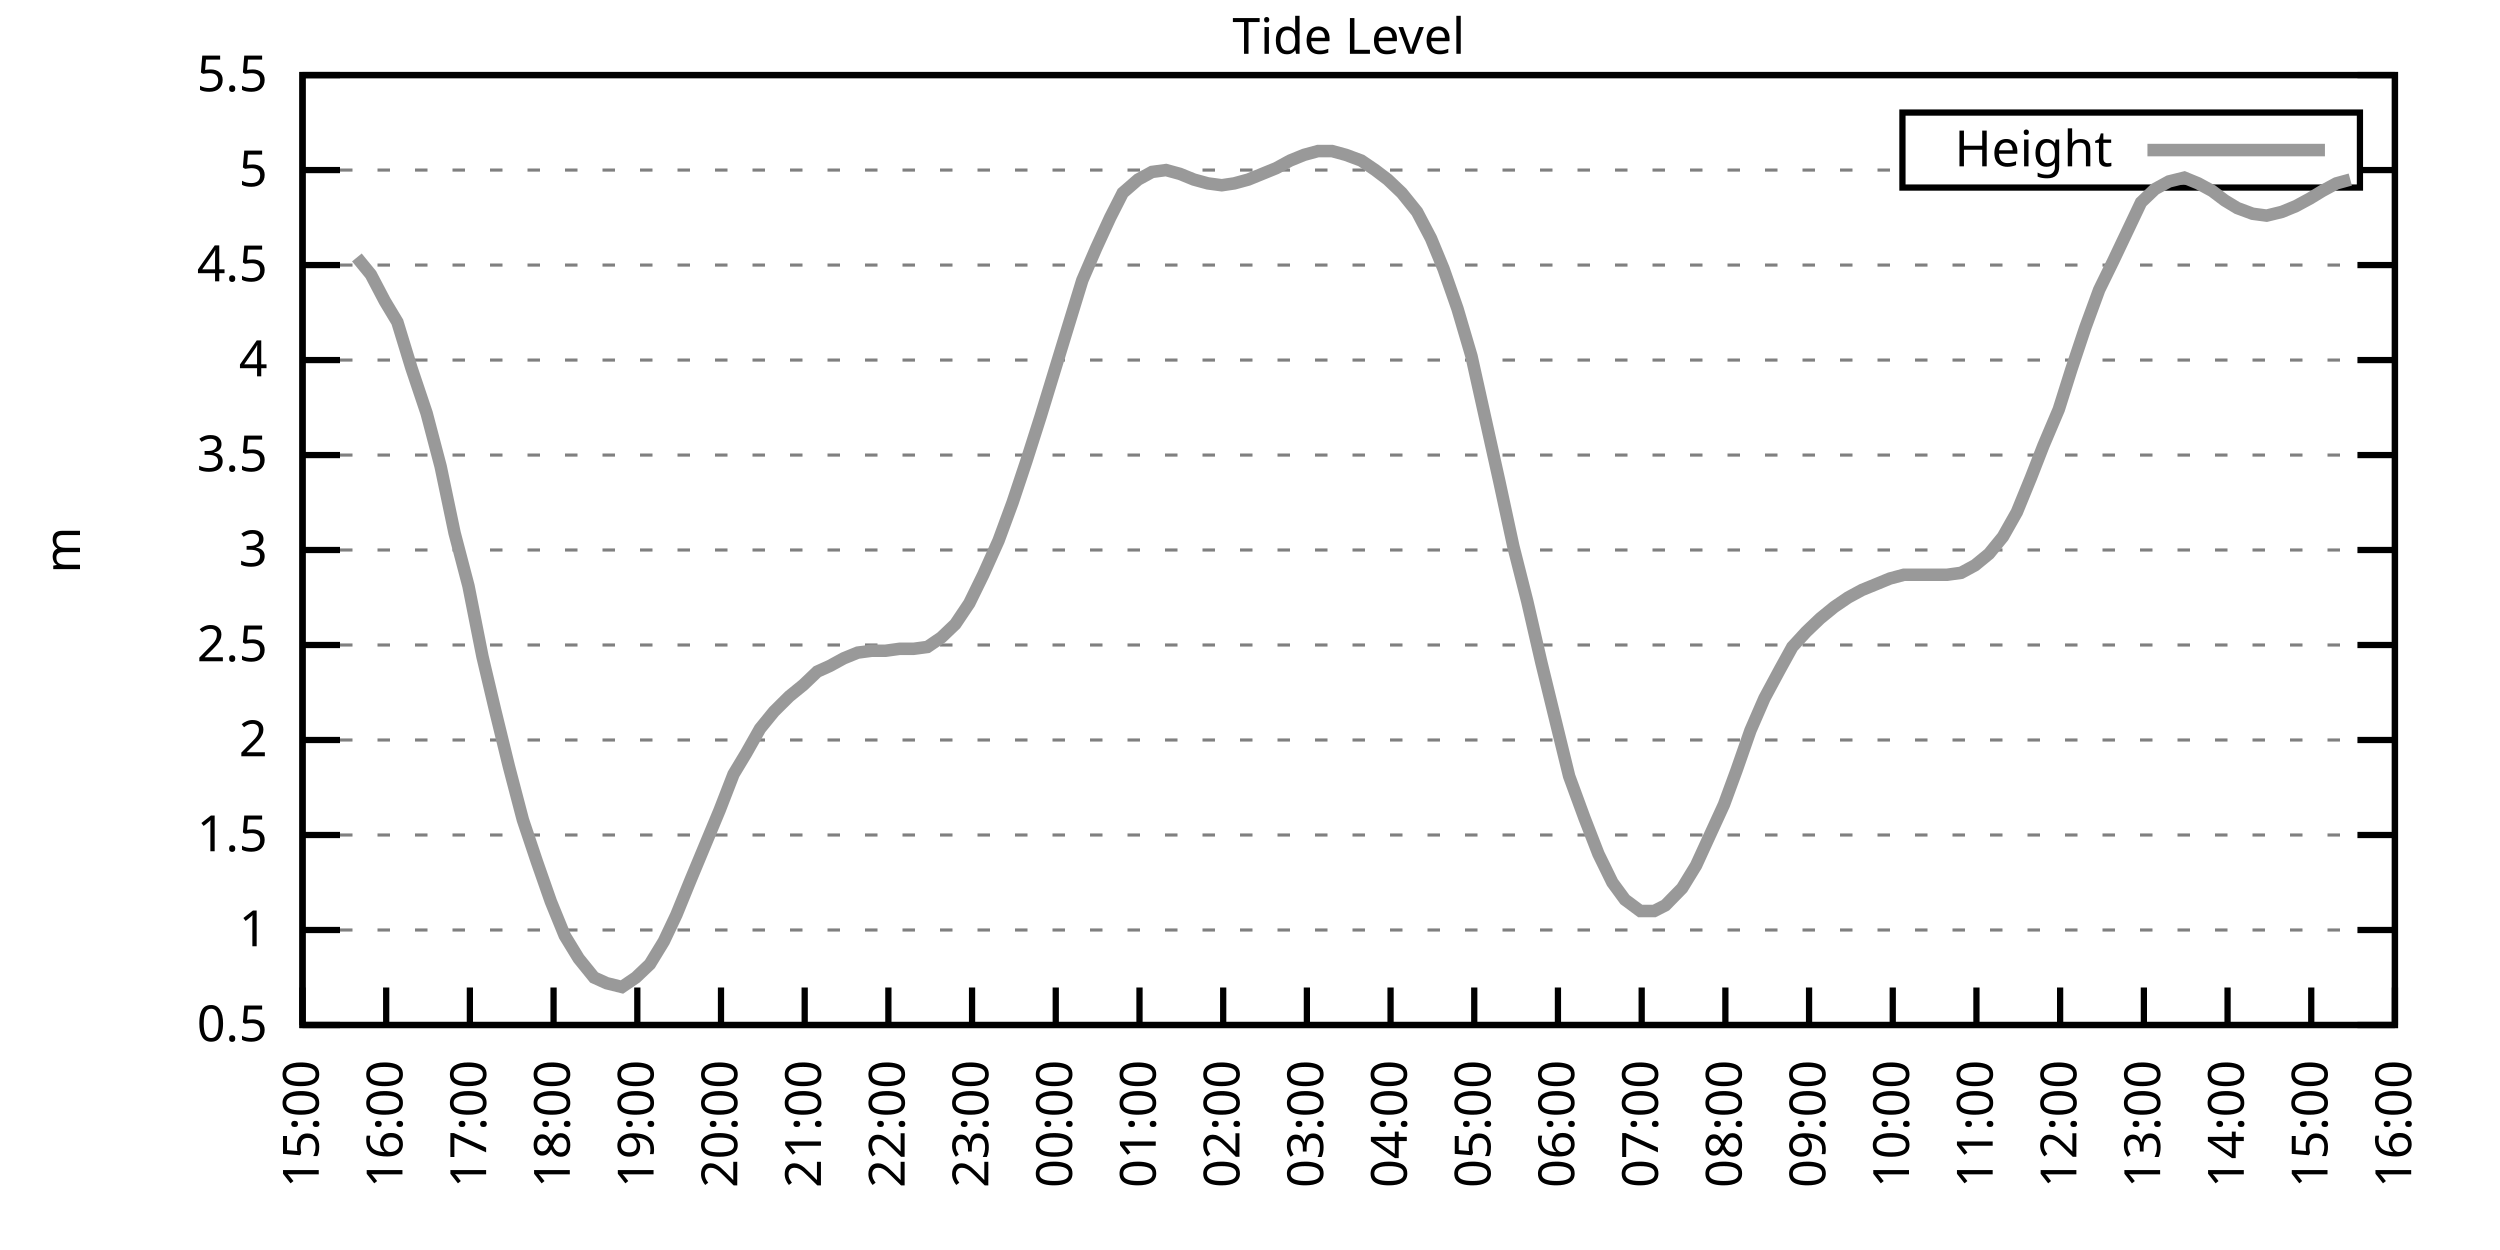
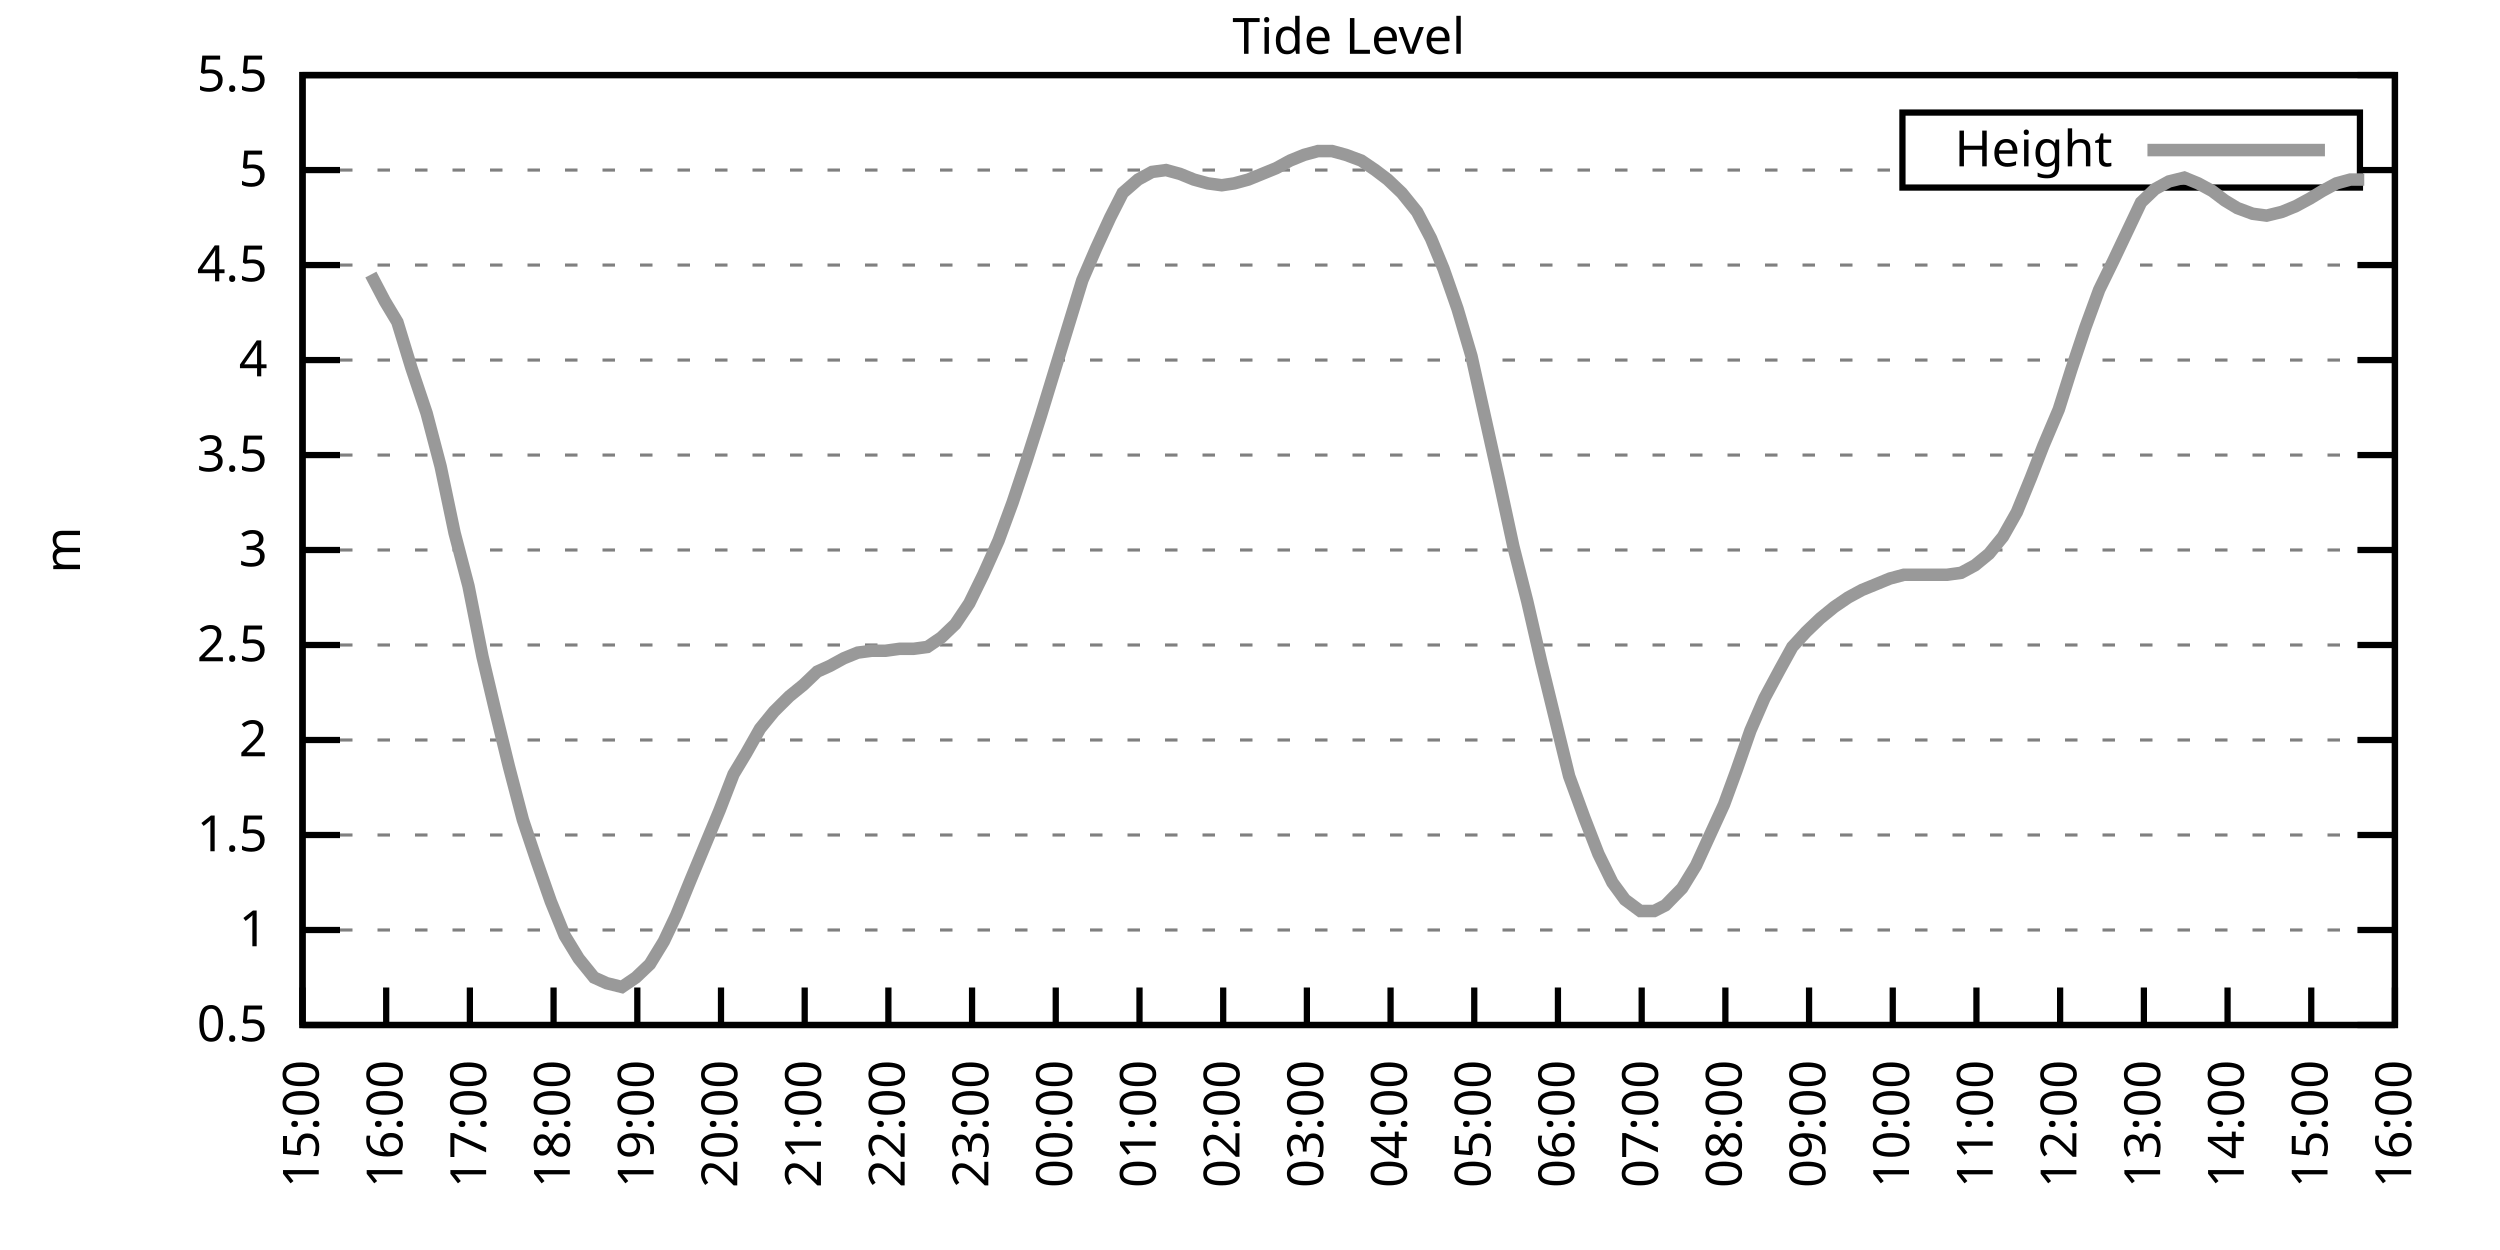
<svg xmlns="http://www.w3.org/2000/svg" xmlns:xlink="http://www.w3.org/1999/xlink" width="400" height="200" viewBox="0 0 400 200">
  <g id="gnuplot_canvas">
    <rect x="0" y="0" width="400" height="200" fill="none" />
    <defs>
      <circle id="gpDot" r="0.5" stroke-width="0.5" stroke="currentColor" />
      <path id="gpPt0" stroke-width="0.333" stroke="currentColor" d="M-1,0 h2 M0,-1 v2" />
      <path id="gpPt1" stroke-width="0.333" stroke="currentColor" d="M-1,-1 L1,1 M1,-1 L-1,1" />
      <path id="gpPt2" stroke-width="0.333" stroke="currentColor" d="M-1,0 L1,0 M0,-1 L0,1 M-1,-1 L1,1 M-1,1 L1,-1" />
      <rect id="gpPt3" stroke-width="0.333" stroke="currentColor" x="-1" y="-1" width="2" height="2" />
      <rect id="gpPt4" stroke-width="0.333" stroke="currentColor" fill="currentColor" x="-1" y="-1" width="2" height="2" />
      <circle id="gpPt5" stroke-width="0.333" stroke="currentColor" cx="0" cy="0" r="1" />
      <use xlink:href="#gpPt5" id="gpPt6" fill="currentColor" stroke="none" />
      <path id="gpPt7" stroke-width="0.333" stroke="currentColor" d="M0,-1.33 L-1.33,0.67 L1.33,0.67 z" />
      <use xlink:href="#gpPt7" id="gpPt8" fill="currentColor" stroke="none" />
      <use xlink:href="#gpPt7" id="gpPt9" stroke="currentColor" transform="rotate(180)" />
      <use xlink:href="#gpPt9" id="gpPt10" fill="currentColor" stroke="none" />
      <use xlink:href="#gpPt3" id="gpPt11" stroke="currentColor" transform="rotate(45)" />
      <use xlink:href="#gpPt11" id="gpPt12" fill="currentColor" stroke="none" />
      <path id="gpPt13" stroke-width="0.333" stroke="currentColor" d="M0,1.330 L1.265,0.411 L0.782,-1.067 L-0.782,-1.076 L-1.265,0.411 z" />
      <use xlink:href="#gpPt13" id="gpPt14" fill="currentColor" stroke="none" />
      <filter id="textbox" filterUnits="objectBoundingBox" x="0" y="0" height="1" width="1">
        <feFlood flood-color="white" flood-opacity="1" result="bgnd" />
        <feComposite in="SourceGraphic" in2="bgnd" operator="atop" />
      </filter>
      <filter id="greybox" filterUnits="objectBoundingBox" x="0" y="0" height="1" width="1">
        <feFlood flood-color="lightgrey" flood-opacity="1" result="grey" />
        <feComposite in="SourceGraphic" in2="grey" operator="atop" />
      </filter>
    </defs>
    <g fill="none" color="white" stroke="currentColor" stroke-width="1.00" stroke-linecap="butt" stroke-linejoin="miter">
</g>
    <g fill="none" color="black" stroke="currentColor" stroke-width="1.00" stroke-linecap="butt" stroke-linejoin="miter">
      <g stroke="none" shape-rendering="crispEdges">
        <polygon fill="rgb(255, 255, 255)" points="48.40,164.00 383.18,164.00 383.18,12.02 48.40,12.02 " />
      </g>
    </g>
    <g fill="none" color="black" stroke="currentColor" stroke-width="1.00" stroke-linecap="butt" stroke-linejoin="miter">
</g>
    <g fill="none" color="black" stroke="black" stroke-width="0.50" stroke-linecap="butt" stroke-linejoin="miter">
</g>
    <g fill="none" color="gray" stroke="currentColor" stroke-width="0.50" stroke-linecap="butt" stroke-linejoin="miter">
      <path stroke="gray" stroke-dasharray="2,4" class="gridline" d="M48.40,164.00 L383.19,164.00  " />
    </g>
    <g fill="none" color="gray" stroke="gray" stroke-width="1.00" stroke-linecap="butt" stroke-linejoin="miter">
</g>
    <g fill="none" color="black" stroke="currentColor" stroke-width="1.00" stroke-linecap="butt" stroke-linejoin="miter">
      <path stroke="black" d="M48.40,164.00 L54.40,164.00 M383.19,164.00 L377.19,164.00  " />
      <g transform="translate(42.80,166.60)" stroke="none" fill="black" font-family="Sans" font-size="8.00" text-anchor="end">
        <text>
          <tspan font-family="Sans"> 0.5</tspan>
        </text>
      </g>
    </g>
    <g fill="none" color="black" stroke="currentColor" stroke-width="1.00" stroke-linecap="butt" stroke-linejoin="miter">
</g>
    <g fill="none" color="black" stroke="black" stroke-width="0.50" stroke-linecap="butt" stroke-linejoin="miter">
</g>
    <g fill="none" color="gray" stroke="currentColor" stroke-width="0.50" stroke-linecap="butt" stroke-linejoin="miter">
      <path stroke="gray" stroke-dasharray="2,4" class="gridline" d="M48.40,148.80 L383.19,148.80  " />
    </g>
    <g fill="none" color="gray" stroke="gray" stroke-width="1.00" stroke-linecap="butt" stroke-linejoin="miter">
</g>
    <g fill="none" color="black" stroke="currentColor" stroke-width="1.00" stroke-linecap="butt" stroke-linejoin="miter">
      <path stroke="black" d="M48.40,148.80 L54.40,148.80 M383.19,148.80 L377.19,148.80  " />
      <g transform="translate(42.80,151.40)" stroke="none" fill="black" font-family="Sans" font-size="8.00" text-anchor="end">
        <text>
          <tspan font-family="Sans"> 1</tspan>
        </text>
      </g>
    </g>
    <g fill="none" color="black" stroke="currentColor" stroke-width="1.00" stroke-linecap="butt" stroke-linejoin="miter">
</g>
    <g fill="none" color="black" stroke="black" stroke-width="0.50" stroke-linecap="butt" stroke-linejoin="miter">
</g>
    <g fill="none" color="gray" stroke="currentColor" stroke-width="0.50" stroke-linecap="butt" stroke-linejoin="miter">
      <path stroke="gray" stroke-dasharray="2,4" class="gridline" d="M48.40,133.60 L383.19,133.60  " />
    </g>
    <g fill="none" color="gray" stroke="gray" stroke-width="1.00" stroke-linecap="butt" stroke-linejoin="miter">
</g>
    <g fill="none" color="black" stroke="currentColor" stroke-width="1.00" stroke-linecap="butt" stroke-linejoin="miter">
      <path stroke="black" d="M48.40,133.60 L54.40,133.60 M383.19,133.60 L377.19,133.60  " />
      <g transform="translate(42.80,136.20)" stroke="none" fill="black" font-family="Sans" font-size="8.00" text-anchor="end">
        <text>
          <tspan font-family="Sans"> 1.5</tspan>
        </text>
      </g>
    </g>
    <g fill="none" color="black" stroke="currentColor" stroke-width="1.00" stroke-linecap="butt" stroke-linejoin="miter">
</g>
    <g fill="none" color="black" stroke="black" stroke-width="0.50" stroke-linecap="butt" stroke-linejoin="miter">
</g>
    <g fill="none" color="gray" stroke="currentColor" stroke-width="0.50" stroke-linecap="butt" stroke-linejoin="miter">
      <path stroke="gray" stroke-dasharray="2,4" class="gridline" d="M48.40,118.40 L383.19,118.40  " />
    </g>
    <g fill="none" color="gray" stroke="gray" stroke-width="1.00" stroke-linecap="butt" stroke-linejoin="miter">
</g>
    <g fill="none" color="black" stroke="currentColor" stroke-width="1.00" stroke-linecap="butt" stroke-linejoin="miter">
      <path stroke="black" d="M48.40,118.40 L54.40,118.40 M383.19,118.40 L377.19,118.40  " />
      <g transform="translate(42.80,121.00)" stroke="none" fill="black" font-family="Sans" font-size="8.00" text-anchor="end">
        <text>
          <tspan font-family="Sans"> 2</tspan>
        </text>
      </g>
    </g>
    <g fill="none" color="black" stroke="currentColor" stroke-width="1.00" stroke-linecap="butt" stroke-linejoin="miter">
</g>
    <g fill="none" color="black" stroke="black" stroke-width="0.50" stroke-linecap="butt" stroke-linejoin="miter">
</g>
    <g fill="none" color="gray" stroke="currentColor" stroke-width="0.50" stroke-linecap="butt" stroke-linejoin="miter">
      <path stroke="gray" stroke-dasharray="2,4" class="gridline" d="M48.40,103.20 L383.19,103.20  " />
    </g>
    <g fill="none" color="gray" stroke="gray" stroke-width="1.00" stroke-linecap="butt" stroke-linejoin="miter">
</g>
    <g fill="none" color="black" stroke="currentColor" stroke-width="1.00" stroke-linecap="butt" stroke-linejoin="miter">
      <path stroke="black" d="M48.40,103.20 L54.40,103.20 M383.19,103.20 L377.19,103.20  " />
      <g transform="translate(42.80,105.80)" stroke="none" fill="black" font-family="Sans" font-size="8.00" text-anchor="end">
        <text>
          <tspan font-family="Sans"> 2.5</tspan>
        </text>
      </g>
    </g>
    <g fill="none" color="black" stroke="currentColor" stroke-width="1.00" stroke-linecap="butt" stroke-linejoin="miter">
</g>
    <g fill="none" color="black" stroke="black" stroke-width="0.50" stroke-linecap="butt" stroke-linejoin="miter">
</g>
    <g fill="none" color="gray" stroke="currentColor" stroke-width="0.50" stroke-linecap="butt" stroke-linejoin="miter">
      <path stroke="gray" stroke-dasharray="2,4" class="gridline" d="M48.40,88.00 L383.19,88.00  " />
    </g>
    <g fill="none" color="gray" stroke="gray" stroke-width="1.00" stroke-linecap="butt" stroke-linejoin="miter">
</g>
    <g fill="none" color="black" stroke="currentColor" stroke-width="1.00" stroke-linecap="butt" stroke-linejoin="miter">
      <path stroke="black" d="M48.40,88.00 L54.40,88.00 M383.19,88.00 L377.19,88.00  " />
      <g transform="translate(42.80,90.60)" stroke="none" fill="black" font-family="Sans" font-size="8.00" text-anchor="end">
        <text>
          <tspan font-family="Sans"> 3</tspan>
        </text>
      </g>
    </g>
    <g fill="none" color="black" stroke="currentColor" stroke-width="1.00" stroke-linecap="butt" stroke-linejoin="miter">
</g>
    <g fill="none" color="black" stroke="black" stroke-width="0.50" stroke-linecap="butt" stroke-linejoin="miter">
</g>
    <g fill="none" color="gray" stroke="currentColor" stroke-width="0.50" stroke-linecap="butt" stroke-linejoin="miter">
      <path stroke="gray" stroke-dasharray="2,4" class="gridline" d="M48.40,72.81 L383.19,72.81  " />
    </g>
    <g fill="none" color="gray" stroke="gray" stroke-width="1.00" stroke-linecap="butt" stroke-linejoin="miter">
</g>
    <g fill="none" color="black" stroke="currentColor" stroke-width="1.00" stroke-linecap="butt" stroke-linejoin="miter">
      <path stroke="black" d="M48.40,72.81 L54.40,72.81 M383.19,72.81 L377.19,72.81  " />
      <g transform="translate(42.80,75.41)" stroke="none" fill="black" font-family="Sans" font-size="8.00" text-anchor="end">
        <text>
          <tspan font-family="Sans"> 3.5</tspan>
        </text>
      </g>
    </g>
    <g fill="none" color="black" stroke="currentColor" stroke-width="1.00" stroke-linecap="butt" stroke-linejoin="miter">
</g>
    <g fill="none" color="black" stroke="black" stroke-width="0.50" stroke-linecap="butt" stroke-linejoin="miter">
</g>
    <g fill="none" color="gray" stroke="currentColor" stroke-width="0.50" stroke-linecap="butt" stroke-linejoin="miter">
      <path stroke="gray" stroke-dasharray="2,4" class="gridline" d="M48.40,57.61 L383.19,57.61  " />
    </g>
    <g fill="none" color="gray" stroke="gray" stroke-width="1.00" stroke-linecap="butt" stroke-linejoin="miter">
</g>
    <g fill="none" color="black" stroke="currentColor" stroke-width="1.00" stroke-linecap="butt" stroke-linejoin="miter">
      <path stroke="black" d="M48.40,57.61 L54.40,57.61 M383.19,57.61 L377.19,57.61  " />
      <g transform="translate(42.80,60.21)" stroke="none" fill="black" font-family="Sans" font-size="8.00" text-anchor="end">
        <text>
          <tspan font-family="Sans"> 4</tspan>
        </text>
      </g>
    </g>
    <g fill="none" color="black" stroke="currentColor" stroke-width="1.00" stroke-linecap="butt" stroke-linejoin="miter">
</g>
    <g fill="none" color="black" stroke="black" stroke-width="0.50" stroke-linecap="butt" stroke-linejoin="miter">
</g>
    <g fill="none" color="gray" stroke="currentColor" stroke-width="0.50" stroke-linecap="butt" stroke-linejoin="miter">
      <path stroke="gray" stroke-dasharray="2,4" class="gridline" d="M48.40,42.41 L383.19,42.41  " />
    </g>
    <g fill="none" color="gray" stroke="gray" stroke-width="1.00" stroke-linecap="butt" stroke-linejoin="miter">
</g>
    <g fill="none" color="black" stroke="currentColor" stroke-width="1.00" stroke-linecap="butt" stroke-linejoin="miter">
      <path stroke="black" d="M48.40,42.41 L54.40,42.41 M383.19,42.41 L377.19,42.41  " />
      <g transform="translate(42.80,45.01)" stroke="none" fill="black" font-family="Sans" font-size="8.00" text-anchor="end">
        <text>
          <tspan font-family="Sans"> 4.5</tspan>
        </text>
      </g>
    </g>
    <g fill="none" color="black" stroke="currentColor" stroke-width="1.00" stroke-linecap="butt" stroke-linejoin="miter">
</g>
    <g fill="none" color="black" stroke="black" stroke-width="0.50" stroke-linecap="butt" stroke-linejoin="miter">
</g>
    <g fill="none" color="gray" stroke="currentColor" stroke-width="0.50" stroke-linecap="butt" stroke-linejoin="miter">
      <path stroke="gray" stroke-dasharray="2,4" class="gridline" d="M48.40,27.21 L304.39,27.21 M377.59,27.21 L383.19,27.21  " />
    </g>
    <g fill="none" color="gray" stroke="gray" stroke-width="1.00" stroke-linecap="butt" stroke-linejoin="miter">
</g>
    <g fill="none" color="black" stroke="currentColor" stroke-width="1.00" stroke-linecap="butt" stroke-linejoin="miter">
      <path stroke="black" d="M48.40,27.21 L54.40,27.21 M383.19,27.21 L377.19,27.21  " />
      <g transform="translate(42.80,29.81)" stroke="none" fill="black" font-family="Sans" font-size="8.00" text-anchor="end">
        <text>
          <tspan font-family="Sans"> 5</tspan>
        </text>
      </g>
    </g>
    <g fill="none" color="black" stroke="currentColor" stroke-width="1.00" stroke-linecap="butt" stroke-linejoin="miter">
</g>
    <g fill="none" color="black" stroke="black" stroke-width="0.50" stroke-linecap="butt" stroke-linejoin="miter">
</g>
    <g fill="none" color="gray" stroke="currentColor" stroke-width="0.50" stroke-linecap="butt" stroke-linejoin="miter">
      <path stroke="gray" stroke-dasharray="2,4" class="gridline" d="M48.40,12.01 L383.19,12.01  " />
    </g>
    <g fill="none" color="gray" stroke="gray" stroke-width="1.00" stroke-linecap="butt" stroke-linejoin="miter">
</g>
    <g fill="none" color="black" stroke="currentColor" stroke-width="1.00" stroke-linecap="butt" stroke-linejoin="miter">
      <path stroke="black" d="M48.40,12.01 L54.40,12.01 M383.19,12.01 L377.19,12.01  " />
      <g transform="translate(42.80,14.61)" stroke="none" fill="black" font-family="Sans" font-size="8.00" text-anchor="end">
        <text>
          <tspan font-family="Sans"> 5.5</tspan>
        </text>
      </g>
    </g>
    <g fill="none" color="black" stroke="currentColor" stroke-width="1.00" stroke-linecap="butt" stroke-linejoin="miter">
      <path stroke="black" d="M48.40,164.00 L48.40,158.00  " />
      <g transform="translate(51.00,169.60) rotate(270.00)" stroke="none" fill="black" font-family="Sans" font-size="8.00" text-anchor="end">
        <text>
          <tspan font-family="Sans">15:00</tspan>
        </text>
      </g>
    </g>
    <g fill="none" color="black" stroke="currentColor" stroke-width="1.00" stroke-linecap="butt" stroke-linejoin="miter">
      <path stroke="black" d="M61.79,164.00 L61.79,158.00  " />
      <g transform="translate(64.39,169.60) rotate(270.00)" stroke="none" fill="black" font-family="Sans" font-size="8.00" text-anchor="end">
        <text>
          <tspan font-family="Sans">16:00</tspan>
        </text>
      </g>
    </g>
    <g fill="none" color="black" stroke="currentColor" stroke-width="1.00" stroke-linecap="butt" stroke-linejoin="miter">
      <path stroke="black" d="M75.18,164.00 L75.18,158.00  " />
      <g transform="translate(77.78,169.60) rotate(270.00)" stroke="none" fill="black" font-family="Sans" font-size="8.00" text-anchor="end">
        <text>
          <tspan font-family="Sans">17:00</tspan>
        </text>
      </g>
    </g>
    <g fill="none" color="black" stroke="currentColor" stroke-width="1.00" stroke-linecap="butt" stroke-linejoin="miter">
      <path stroke="black" d="M88.57,164.00 L88.57,158.00  " />
      <g transform="translate(91.17,169.60) rotate(270.00)" stroke="none" fill="black" font-family="Sans" font-size="8.00" text-anchor="end">
        <text>
          <tspan font-family="Sans">18:00</tspan>
        </text>
      </g>
    </g>
    <g fill="none" color="black" stroke="currentColor" stroke-width="1.00" stroke-linecap="butt" stroke-linejoin="miter">
      <path stroke="black" d="M101.97,164.00 L101.97,158.00  " />
      <g transform="translate(104.57,169.60) rotate(270.00)" stroke="none" fill="black" font-family="Sans" font-size="8.00" text-anchor="end">
        <text>
          <tspan font-family="Sans">19:00</tspan>
        </text>
      </g>
    </g>
    <g fill="none" color="black" stroke="currentColor" stroke-width="1.00" stroke-linecap="butt" stroke-linejoin="miter">
      <path stroke="black" d="M115.36,164.00 L115.36,158.00  " />
      <g transform="translate(117.96,169.60) rotate(270.00)" stroke="none" fill="black" font-family="Sans" font-size="8.00" text-anchor="end">
        <text>
          <tspan font-family="Sans">20:00</tspan>
        </text>
      </g>
    </g>
    <g fill="none" color="black" stroke="currentColor" stroke-width="1.00" stroke-linecap="butt" stroke-linejoin="miter">
      <path stroke="black" d="M128.75,164.00 L128.75,158.00  " />
      <g transform="translate(131.35,169.60) rotate(270.00)" stroke="none" fill="black" font-family="Sans" font-size="8.00" text-anchor="end">
        <text>
          <tspan font-family="Sans">21:00</tspan>
        </text>
      </g>
    </g>
    <g fill="none" color="black" stroke="currentColor" stroke-width="1.00" stroke-linecap="butt" stroke-linejoin="miter">
      <path stroke="black" d="M142.14,164.00 L142.14,158.00  " />
      <g transform="translate(144.74,169.60) rotate(270.00)" stroke="none" fill="black" font-family="Sans" font-size="8.00" text-anchor="end">
        <text>
          <tspan font-family="Sans">22:00</tspan>
        </text>
      </g>
    </g>
    <g fill="none" color="black" stroke="currentColor" stroke-width="1.00" stroke-linecap="butt" stroke-linejoin="miter">
      <path stroke="black" d="M155.53,164.00 L155.53,158.00  " />
      <g transform="translate(158.13,169.60) rotate(270.00)" stroke="none" fill="black" font-family="Sans" font-size="8.00" text-anchor="end">
        <text>
          <tspan font-family="Sans">23:00</tspan>
        </text>
      </g>
    </g>
    <g fill="none" color="black" stroke="currentColor" stroke-width="1.00" stroke-linecap="butt" stroke-linejoin="miter">
      <path stroke="black" d="M168.92,164.00 L168.92,158.00  " />
      <g transform="translate(171.52,169.60) rotate(270.00)" stroke="none" fill="black" font-family="Sans" font-size="8.00" text-anchor="end">
        <text>
          <tspan font-family="Sans">00:00</tspan>
        </text>
      </g>
    </g>
    <g fill="none" color="black" stroke="currentColor" stroke-width="1.00" stroke-linecap="butt" stroke-linejoin="miter">
      <path stroke="black" d="M182.32,164.00 L182.32,158.00  " />
      <g transform="translate(184.92,169.60) rotate(270.00)" stroke="none" fill="black" font-family="Sans" font-size="8.00" text-anchor="end">
        <text>
          <tspan font-family="Sans">01:00</tspan>
        </text>
      </g>
    </g>
    <g fill="none" color="black" stroke="currentColor" stroke-width="1.00" stroke-linecap="butt" stroke-linejoin="miter">
      <path stroke="black" d="M195.71,164.00 L195.71,158.00  " />
      <g transform="translate(198.31,169.60) rotate(270.00)" stroke="none" fill="black" font-family="Sans" font-size="8.00" text-anchor="end">
        <text>
          <tspan font-family="Sans">02:00</tspan>
        </text>
      </g>
    </g>
    <g fill="none" color="black" stroke="currentColor" stroke-width="1.00" stroke-linecap="butt" stroke-linejoin="miter">
      <path stroke="black" d="M209.10,164.00 L209.10,158.00  " />
      <g transform="translate(211.70,169.60) rotate(270.00)" stroke="none" fill="black" font-family="Sans" font-size="8.00" text-anchor="end">
        <text>
          <tspan font-family="Sans">03:00</tspan>
        </text>
      </g>
    </g>
    <g fill="none" color="black" stroke="currentColor" stroke-width="1.00" stroke-linecap="butt" stroke-linejoin="miter">
      <path stroke="black" d="M222.49,164.00 L222.49,158.00  " />
      <g transform="translate(225.09,169.60) rotate(270.00)" stroke="none" fill="black" font-family="Sans" font-size="8.00" text-anchor="end">
        <text>
          <tspan font-family="Sans">04:00</tspan>
        </text>
      </g>
    </g>
    <g fill="none" color="black" stroke="currentColor" stroke-width="1.00" stroke-linecap="butt" stroke-linejoin="miter">
      <path stroke="black" d="M235.88,164.00 L235.88,158.00  " />
      <g transform="translate(238.48,169.60) rotate(270.00)" stroke="none" fill="black" font-family="Sans" font-size="8.00" text-anchor="end">
        <text>
          <tspan font-family="Sans">05:00</tspan>
        </text>
      </g>
    </g>
    <g fill="none" color="black" stroke="currentColor" stroke-width="1.00" stroke-linecap="butt" stroke-linejoin="miter">
      <path stroke="black" d="M249.27,164.00 L249.27,158.00  " />
      <g transform="translate(251.87,169.60) rotate(270.00)" stroke="none" fill="black" font-family="Sans" font-size="8.00" text-anchor="end">
        <text>
          <tspan font-family="Sans">06:00</tspan>
        </text>
      </g>
    </g>
    <g fill="none" color="black" stroke="currentColor" stroke-width="1.00" stroke-linecap="butt" stroke-linejoin="miter">
      <path stroke="black" d="M262.67,164.00 L262.67,158.00  " />
      <g transform="translate(265.27,169.60) rotate(270.00)" stroke="none" fill="black" font-family="Sans" font-size="8.00" text-anchor="end">
        <text>
          <tspan font-family="Sans">07:00</tspan>
        </text>
      </g>
    </g>
    <g fill="none" color="black" stroke="currentColor" stroke-width="1.00" stroke-linecap="butt" stroke-linejoin="miter">
      <path stroke="black" d="M276.06,164.00 L276.06,158.00  " />
      <g transform="translate(278.66,169.60) rotate(270.00)" stroke="none" fill="black" font-family="Sans" font-size="8.00" text-anchor="end">
        <text>
          <tspan font-family="Sans">08:00</tspan>
        </text>
      </g>
    </g>
    <g fill="none" color="black" stroke="currentColor" stroke-width="1.00" stroke-linecap="butt" stroke-linejoin="miter">
      <path stroke="black" d="M289.45,164.00 L289.45,158.00  " />
      <g transform="translate(292.05,169.60) rotate(270.00)" stroke="none" fill="black" font-family="Sans" font-size="8.00" text-anchor="end">
        <text>
          <tspan font-family="Sans">09:00</tspan>
        </text>
      </g>
    </g>
    <g fill="none" color="black" stroke="currentColor" stroke-width="1.00" stroke-linecap="butt" stroke-linejoin="miter">
      <path stroke="black" d="M302.84,164.00 L302.84,158.00  " />
      <g transform="translate(305.44,169.60) rotate(270.00)" stroke="none" fill="black" font-family="Sans" font-size="8.00" text-anchor="end">
        <text>
          <tspan font-family="Sans">10:00</tspan>
        </text>
      </g>
    </g>
    <g fill="none" color="black" stroke="currentColor" stroke-width="1.00" stroke-linecap="butt" stroke-linejoin="miter">
      <path stroke="black" d="M316.23,164.00 L316.23,158.00  " />
      <g transform="translate(318.83,169.60) rotate(270.00)" stroke="none" fill="black" font-family="Sans" font-size="8.00" text-anchor="end">
        <text>
          <tspan font-family="Sans">11:00</tspan>
        </text>
      </g>
    </g>
    <g fill="none" color="black" stroke="currentColor" stroke-width="1.00" stroke-linecap="butt" stroke-linejoin="miter">
      <path stroke="black" d="M329.62,164.00 L329.62,158.00  " />
      <g transform="translate(332.22,169.60) rotate(270.00)" stroke="none" fill="black" font-family="Sans" font-size="8.00" text-anchor="end">
        <text>
          <tspan font-family="Sans">12:00</tspan>
        </text>
      </g>
    </g>
    <g fill="none" color="black" stroke="currentColor" stroke-width="1.00" stroke-linecap="butt" stroke-linejoin="miter">
      <path stroke="black" d="M343.02,164.00 L343.02,158.00  " />
      <g transform="translate(345.62,169.60) rotate(270.00)" stroke="none" fill="black" font-family="Sans" font-size="8.00" text-anchor="end">
        <text>
          <tspan font-family="Sans">13:00</tspan>
        </text>
      </g>
    </g>
    <g fill="none" color="black" stroke="currentColor" stroke-width="1.00" stroke-linecap="butt" stroke-linejoin="miter">
      <path stroke="black" d="M356.41,164.00 L356.41,158.00  " />
      <g transform="translate(359.01,169.60) rotate(270.00)" stroke="none" fill="black" font-family="Sans" font-size="8.00" text-anchor="end">
        <text>
          <tspan font-family="Sans">14:00</tspan>
        </text>
      </g>
    </g>
    <g fill="none" color="black" stroke="currentColor" stroke-width="1.00" stroke-linecap="butt" stroke-linejoin="miter">
      <path stroke="black" d="M369.80,164.00 L369.80,158.00  " />
      <g transform="translate(372.40,169.60) rotate(270.00)" stroke="none" fill="black" font-family="Sans" font-size="8.00" text-anchor="end">
        <text>
          <tspan font-family="Sans">15:00</tspan>
        </text>
      </g>
    </g>
    <g fill="none" color="black" stroke="currentColor" stroke-width="1.00" stroke-linecap="butt" stroke-linejoin="miter">
      <path stroke="black" d="M383.19,164.00 L383.19,158.00  " />
      <g transform="translate(385.79,169.60) rotate(270.00)" stroke="none" fill="black" font-family="Sans" font-size="8.00" text-anchor="end">
        <text>
          <tspan font-family="Sans">16:00</tspan>
        </text>
      </g>
    </g>
    <g fill="none" color="black" stroke="currentColor" stroke-width="1.00" stroke-linecap="butt" stroke-linejoin="miter">
</g>
    <g fill="none" color="black" stroke="currentColor" stroke-width="1.00" stroke-linecap="butt" stroke-linejoin="miter">
      <path stroke="black" d="M48.40,12.01 L48.40,164.00 L383.19,164.00 L383.19,12.01 L48.40,12.01 Z  " />
    </g>
    <g fill="none" color="black" stroke="currentColor" stroke-width="1.00" stroke-linecap="butt" stroke-linejoin="miter">
</g>
    <g fill="none" color="black" stroke="currentColor" stroke-width="1.00" stroke-linecap="butt" stroke-linejoin="miter">
      <path stroke="black" d="M304.39,30.01 L304.39,18.01 L377.59,18.01 L377.59,30.01 L304.39,30.01 Z  " />
    </g>
    <g id="Tide_level_plot_1">
      <g fill="none" color="white" stroke="black" stroke-width="2.00" stroke-linecap="butt" stroke-linejoin="miter">
</g>
      <g fill="none" color="black" stroke="currentColor" stroke-width="2.00" stroke-linecap="butt" stroke-linejoin="miter">
        <g transform="translate(337.99,26.61)" stroke="none" fill="black" font-family="Sans" font-size="8.00" text-anchor="end">
          <text>
            <tspan font-family="Sans">Height</tspan>
          </text>
        </g>
      </g>
      <g fill="none" color="black" stroke="currentColor" stroke-width="2.00" stroke-linecap="butt" stroke-linejoin="miter">
-         <path stroke="rgb(153, 153, 153)" d="M343.59,24.01 L371.99,24.01 M57.10,41.19 L59.34,43.93 L61.57,48.18 L63.58,51.53 L65.81,58.82 L68.26,66.12   L70.50,74.63 L72.73,85.27 L74.96,93.78 L77.19,105.03 L79.20,113.54 L81.43,122.66 L83.66,131.17 L85.90,137.86   L88.13,144.24 L90.36,149.71 L92.59,153.36 L95.05,156.40 L97.06,157.31 L99.51,157.92 L101.74,156.40 L103.98,154.27   L106.21,150.62 L108.22,146.37 L110.45,140.90 L115.13,129.65 L117.37,123.87 L119.38,120.53 L121.61,116.58 L123.84,113.84   L126.29,111.41 L128.53,109.59 L130.76,107.46 L132.77,106.55 L135.00,105.33 L137.23,104.42 L139.46,104.12 L141.69,104.12   L143.93,103.81 L146.16,103.81 L148.39,103.51 L150.62,101.99 L152.85,99.86 L155.09,96.52 L157.32,91.96 L159.77,86.49   L162.01,80.41 L164.24,73.72 L166.47,66.73 L168.70,59.43 L170.93,52.14 L173.17,44.84 L175.40,39.67 L177.63,34.81   L179.64,30.86 L182.09,28.73 L184.32,27.51 L186.56,27.21 L188.79,27.82 L191.02,28.73 L193.25,29.34 L195.48,29.64   L197.49,29.34 L199.73,28.73 L201.96,27.82 L204.19,26.91 L206.42,25.69 L208.65,24.78 L210.88,24.17 L213.12,24.17   L215.35,24.78 L217.80,25.69 L220.04,27.21 L222.04,28.73 L224.28,30.86 L226.73,33.90 L228.96,38.15 L230.97,43.02   L233.20,49.40 L235.44,57.00 L237.67,67.03 L239.90,77.06 L242.13,87.40 L244.36,96.21 L246.60,105.94 L249.05,115.97   L251.06,124.18 L253.51,130.87 L255.75,136.64 L257.98,141.20 L259.99,143.94 L262.44,145.76 L264.67,145.76 L266.46,144.85   L269.14,142.11 L271.37,138.47 L273.60,133.60 L275.83,128.74 L277.84,123.27 L280.07,116.88 L282.31,111.72 L284.76,107.16   L286.77,103.51 L289.00,101.08 L291.23,98.95 L293.47,97.12 L295.70,95.60 L297.93,94.39 L300.16,93.48 L302.39,92.56   L304.63,91.96 L306.86,91.96 L309.09,91.96 L311.54,91.96 L313.78,91.65 L316.01,90.44 L318.24,88.61 L320.47,85.88   L322.70,81.93 L324.94,76.45 L326.95,71.29 L329.40,65.51 L331.41,59.13 L333.64,52.44 L335.87,46.36 L338.10,41.80   L342.57,32.38 L344.80,30.25 L347.03,29.03 L349.49,28.42 L351.72,29.34 L353.95,30.55 L355.96,32.07 L357.97,33.29   L360.42,34.20 L362.66,34.50 L365.11,33.90 L367.34,32.98 L369.58,31.77 L371.58,30.55 L373.82,29.34 L376.05,28.73    " />
+         <path stroke="rgb(153, 153, 153)" d="M343.59,24.01 L371.99,24.01 M59.34,43.93 L61.57,48.18 L63.58,51.53 L65.81,58.82 L68.26,66.12 L70.50,74.63   L72.73,85.27 L74.96,93.78 L77.19,105.03 L79.20,113.54 L81.43,122.66 L83.66,131.17 L85.90,137.86 L88.13,144.24   L90.36,149.71 L92.59,153.36 L95.05,156.40 L97.06,157.31 L99.51,157.92 L101.74,156.40 L103.98,154.27 L106.21,150.62   L108.22,146.37 L110.45,140.90 L115.13,129.65 L117.37,123.87 L119.38,120.53 L121.61,116.58 L123.84,113.84 L126.29,111.41   L128.53,109.59 L130.76,107.46 L132.77,106.55 L135.00,105.33 L137.23,104.42 L139.46,104.12 L141.69,104.12 L143.93,103.81   L146.16,103.81 L148.39,103.51 L150.62,101.99 L152.85,99.86 L155.09,96.52 L157.32,91.96 L159.77,86.49 L162.01,80.41   L164.24,73.72 L166.47,66.73 L168.70,59.43 L170.93,52.14 L173.17,44.84 L175.40,39.67 L177.63,34.81 L179.64,30.86   L182.09,28.73 L184.32,27.51 L186.56,27.21 L188.79,27.82 L191.02,28.73 L193.25,29.34 L195.48,29.64 L197.49,29.34   L199.73,28.73 L201.96,27.82 L204.19,26.91 L206.42,25.69 L208.65,24.78 L210.88,24.17 L213.12,24.17 L215.35,24.78   L217.80,25.69 L220.04,27.21 L222.04,28.73 L224.28,30.86 L226.73,33.90 L228.96,38.15 L230.97,43.02 L233.20,49.40   L235.44,57.00 L237.67,67.03 L239.90,77.06 L242.13,87.40 L244.36,96.21 L246.60,105.94 L249.05,115.97 L251.06,124.18   L253.51,130.87 L255.75,136.64 L257.98,141.20 L259.99,143.94 L262.44,145.76 L264.67,145.76 L266.46,144.85 L269.14,142.11   L271.37,138.47 L273.60,133.60 L275.83,128.74 L277.84,123.27 L280.07,116.88 L282.31,111.72 L284.76,107.16 L286.77,103.51   L289.00,101.08 L291.23,98.95 L293.47,97.12 L295.70,95.60 L297.93,94.39 L300.16,93.48 L302.39,92.56 L304.63,91.96   L306.86,91.96 L309.09,91.96 L311.54,91.96 L313.78,91.65 L316.01,90.44 L318.24,88.61 L320.47,85.88 L322.70,81.93   L324.94,76.45 L326.95,71.29 L329.40,65.51 L331.41,59.13 L333.64,52.44 L335.87,46.36 L338.10,41.80 L342.57,32.38   L344.80,30.25 L347.03,29.03 L349.49,28.42 L351.72,29.34 L353.95,30.55 L355.96,32.07 L357.97,33.29 L360.42,34.20   L362.66,34.50 L365.11,33.90 L367.34,32.98 L369.58,31.77 L371.58,30.55 L373.82,29.34 L376.05,28.73 L378.28,28.73    " />
      </g>
    </g>
    <g fill="none" color="black" stroke="currentColor" stroke-width="2.00" stroke-linecap="butt" stroke-linejoin="miter">
</g>
    <g fill="none" color="black" stroke="black" stroke-width="1.00" stroke-linecap="butt" stroke-linejoin="miter">
</g>
    <g fill="none" color="black" stroke="currentColor" stroke-width="1.00" stroke-linecap="butt" stroke-linejoin="miter">
      <path stroke="black" d="M48.40,12.01 L48.40,164.00 L383.19,164.00 L383.19,12.01 L48.40,12.01 Z  " />
      <g transform="translate(12.80,88.01) rotate(270.00)" stroke="none" fill="black" font-family="Sans" font-size="8.00" text-anchor="middle">
        <text>
          <tspan font-family="Sans">m</tspan>
        </text>
      </g>
    </g>
    <g fill="none" color="black" stroke="currentColor" stroke-width="1.00" stroke-linecap="butt" stroke-linejoin="miter">
</g>
    <g fill="none" color="black" stroke="currentColor" stroke-width="1.00" stroke-linecap="butt" stroke-linejoin="miter">
      <g transform="translate(215.79,8.61)" stroke="none" fill="black" font-family="Sans" font-size="8.00" text-anchor="middle">
        <text>
          <tspan font-family="Sans">Tide Level</tspan>
        </text>
      </g>
    </g>
    <g fill="none" color="black" stroke="currentColor" stroke-width="1.00" stroke-linecap="butt" stroke-linejoin="miter">
</g>
  </g>
</svg>
